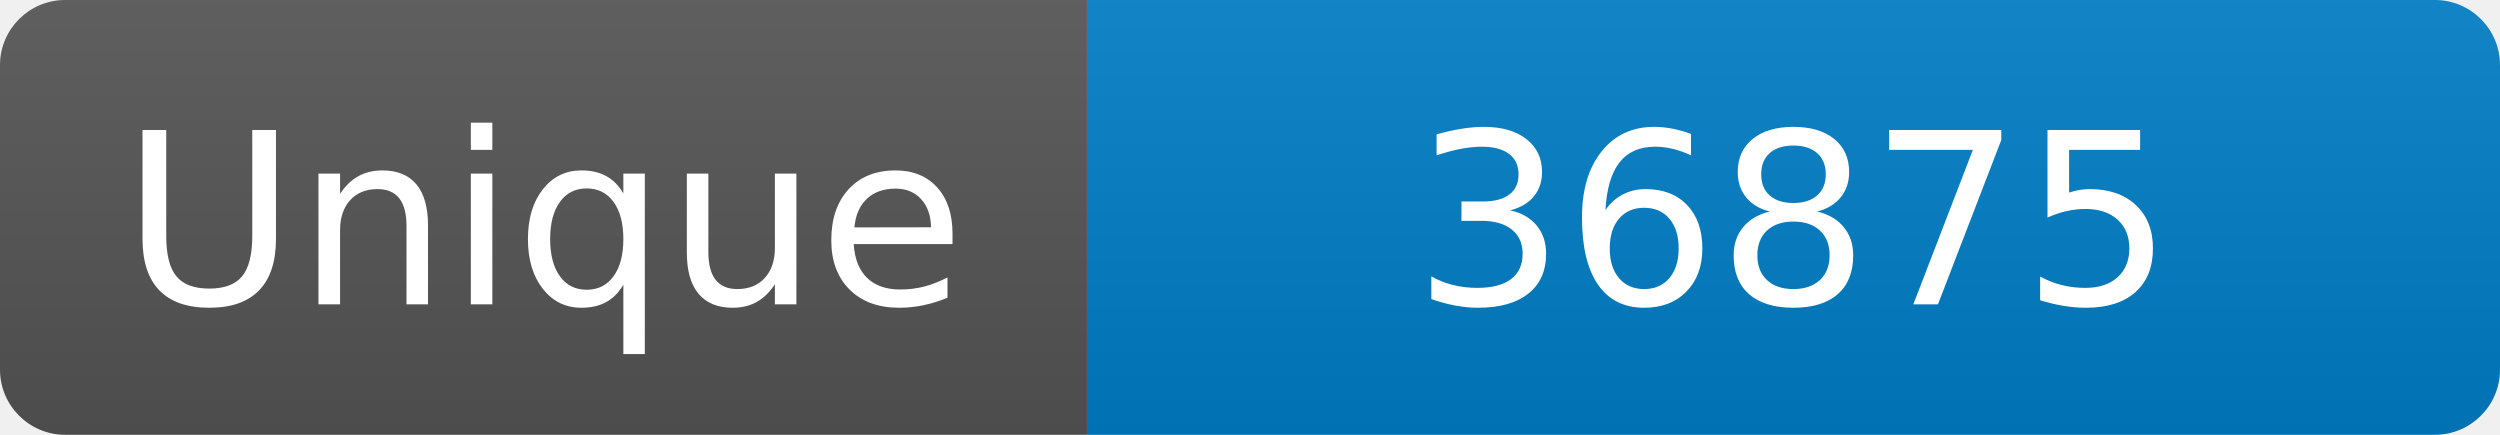
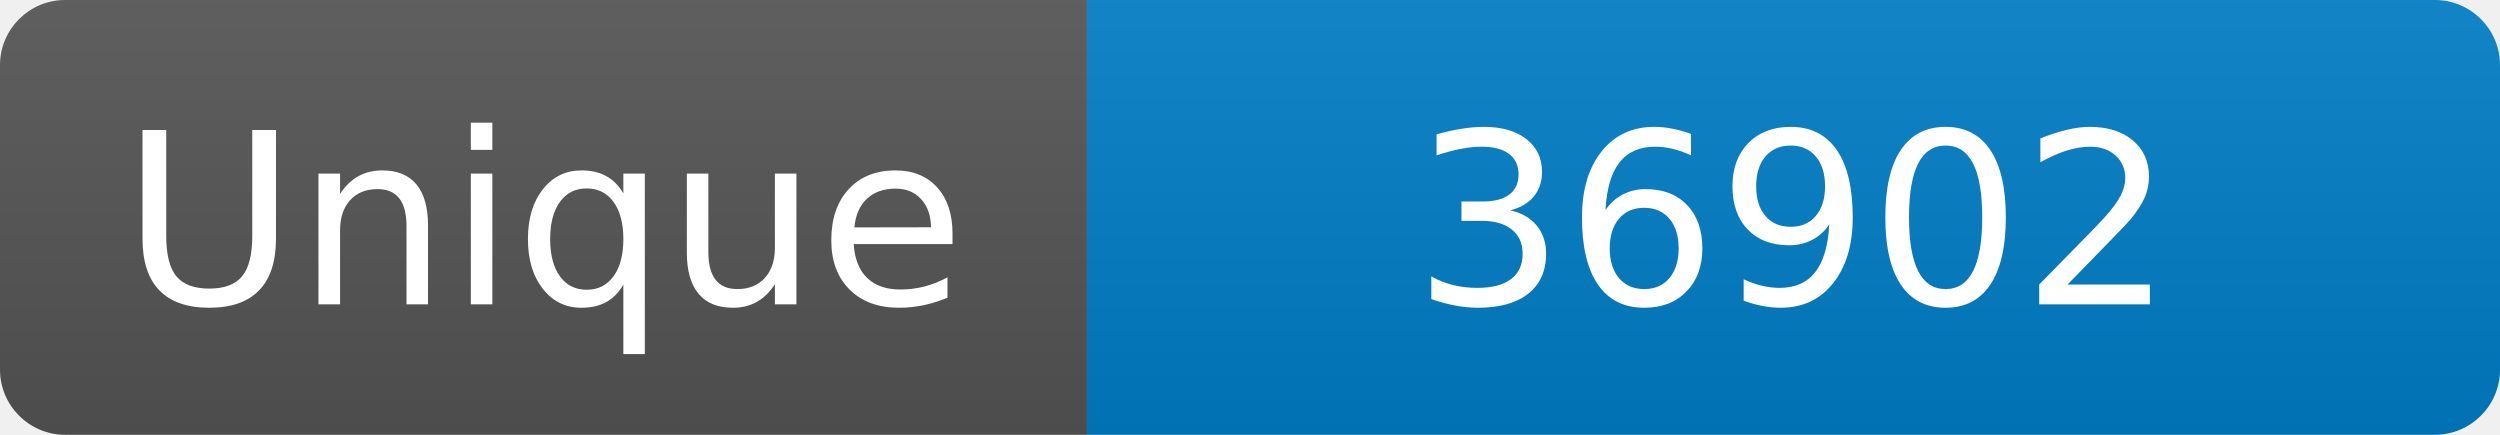
<svg xmlns="http://www.w3.org/2000/svg" width="115" height="20" role="img" aria-label="Maintained?: yes">
  <linearGradient id="s" x2="0" y2="100%">
    <stop offset="0" stop-color="#bbb" stop-opacity=".1" />
    <stop offset="1" stop-opacity=".1" />
  </linearGradient>
  <clipPath id="r">
    <rect width="115" height="20" rx="3" fill="#fff" />
  </clipPath>
  <g clip-path="url(#r)">
    <rect width="50" height="20" fill="#555" />
    <rect x="50" width="160" height="20" fill="#007ec6" />
    <rect width="115" height="20" fill="url(#s)" />
  </g>
  <g fill="#fff" text-anchor="middle" font-family="Verdana,Geneva,DejaVu Sans,sans-serif" font-size="110">
    <text x="250" y="140" transform="scale(.1)" fill="#fff">Unique</text>
-     <text x="825" y="140" transform="scale(.1)" fill="#fff">36875</text>
+     <text x="825" y="140" transform="scale(.1)" fill="#fff">36902</text>
  </g>
</svg>
